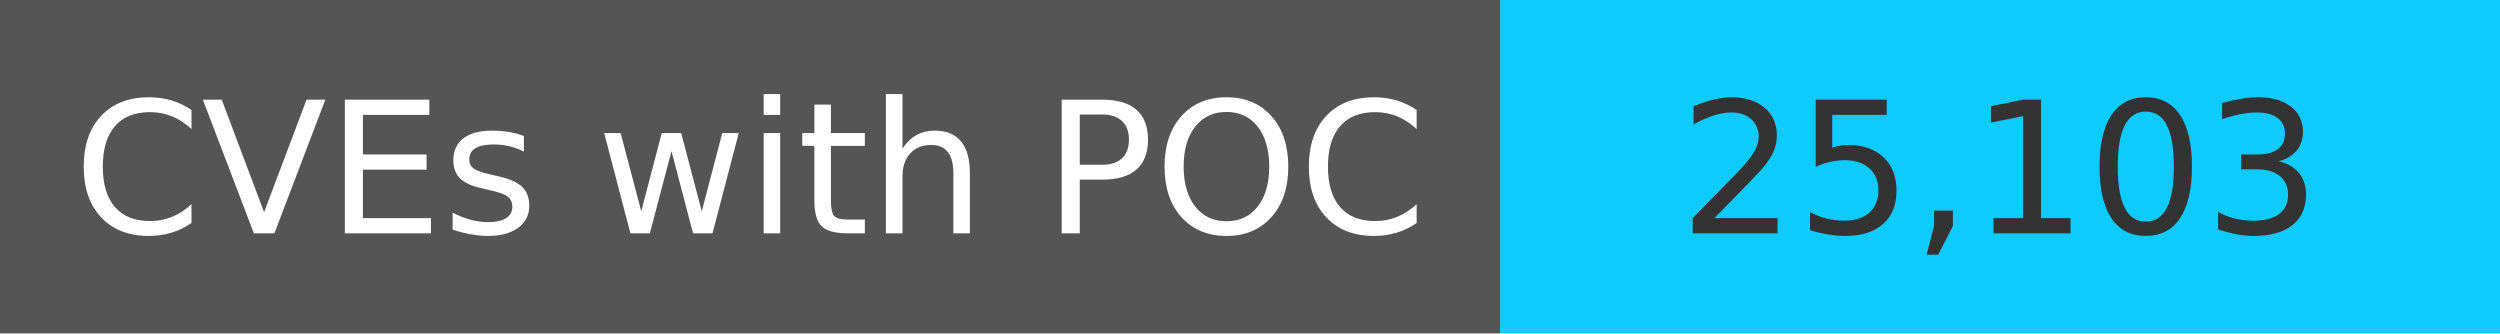
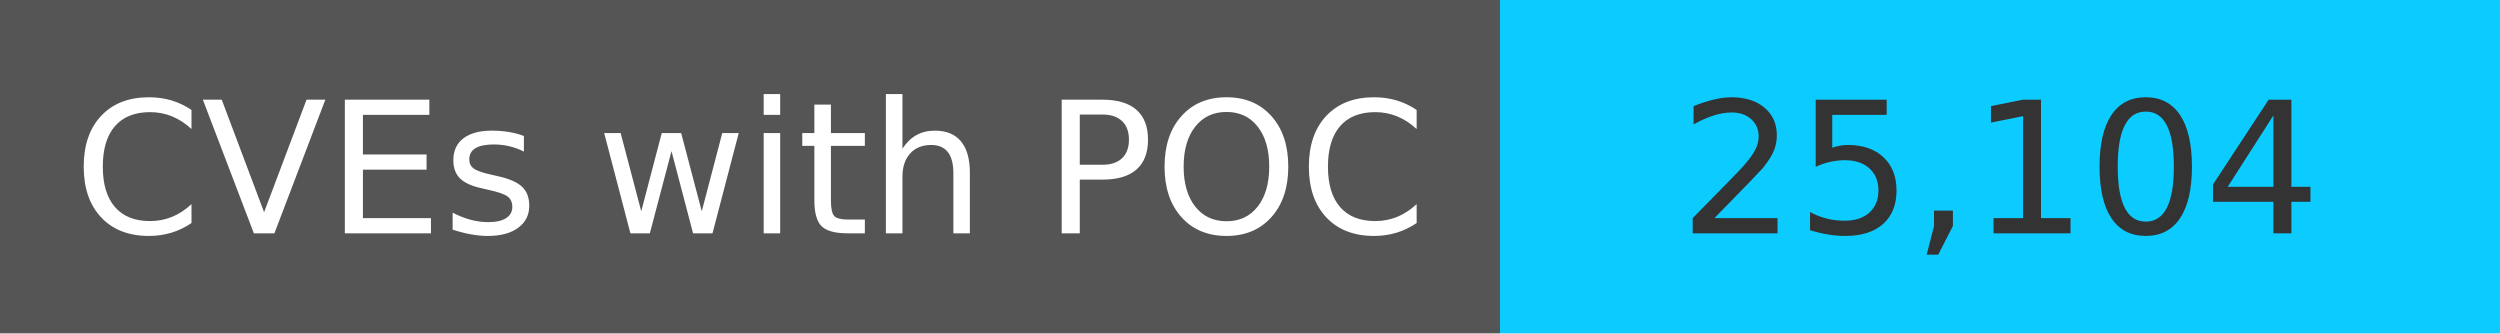
<svg xmlns="http://www.w3.org/2000/svg" width="150" height="20" role="img">
  <linearGradient id="s" x2="0" y2="100%">
    <stop offset="0" stop-color="#bbb" stop-opacity=".1" />
    <stop offset="1" stop-opacity=".1" />
  </linearGradient>
  <g>
    <rect width="90" height="20" fill="#555" />
    <rect x="90" width="267" height="20" fill="#0cccff" />
  </g>
  <g fill="#fff" text-anchor="middle" font-family="Verdana,Geneva,DejaVu Sans,sans-serif" text-rendering="geometricPrecision" font-size="110">
    <text x="450" y="140" transform="scale(.1)" fill="#fff">
            CVEs with POC
        </text>
    <text x="1200" y="140" transform="scale(.1)" fill="#333">
-             25,103
+             25,104
        </text>
  </g>
</svg>
